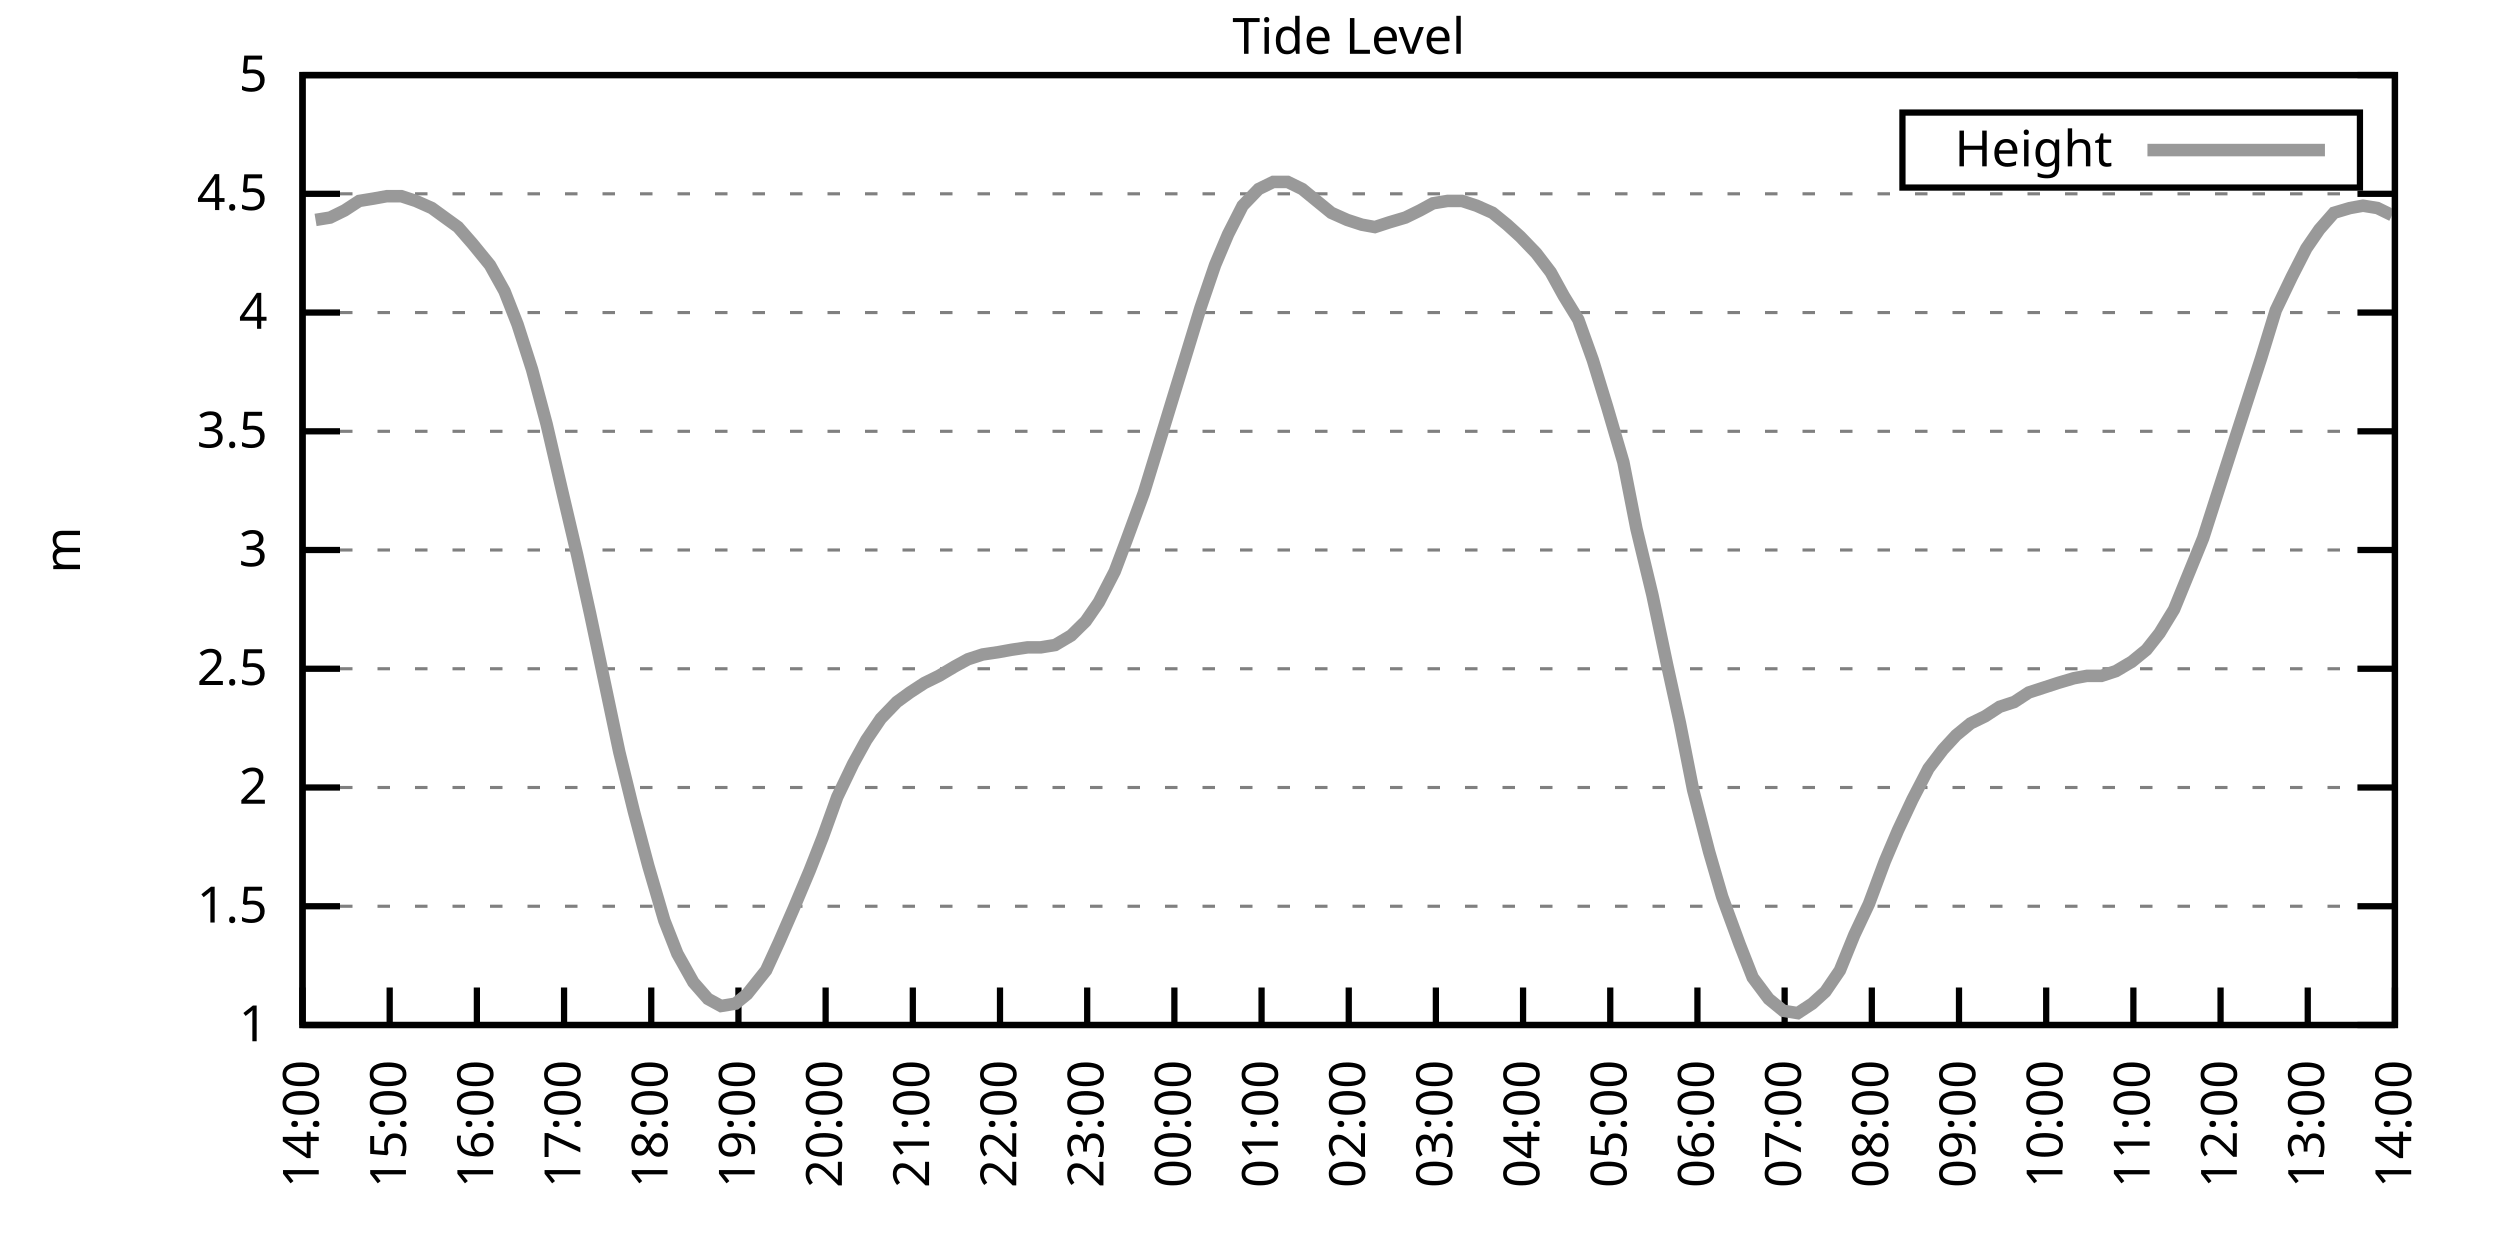
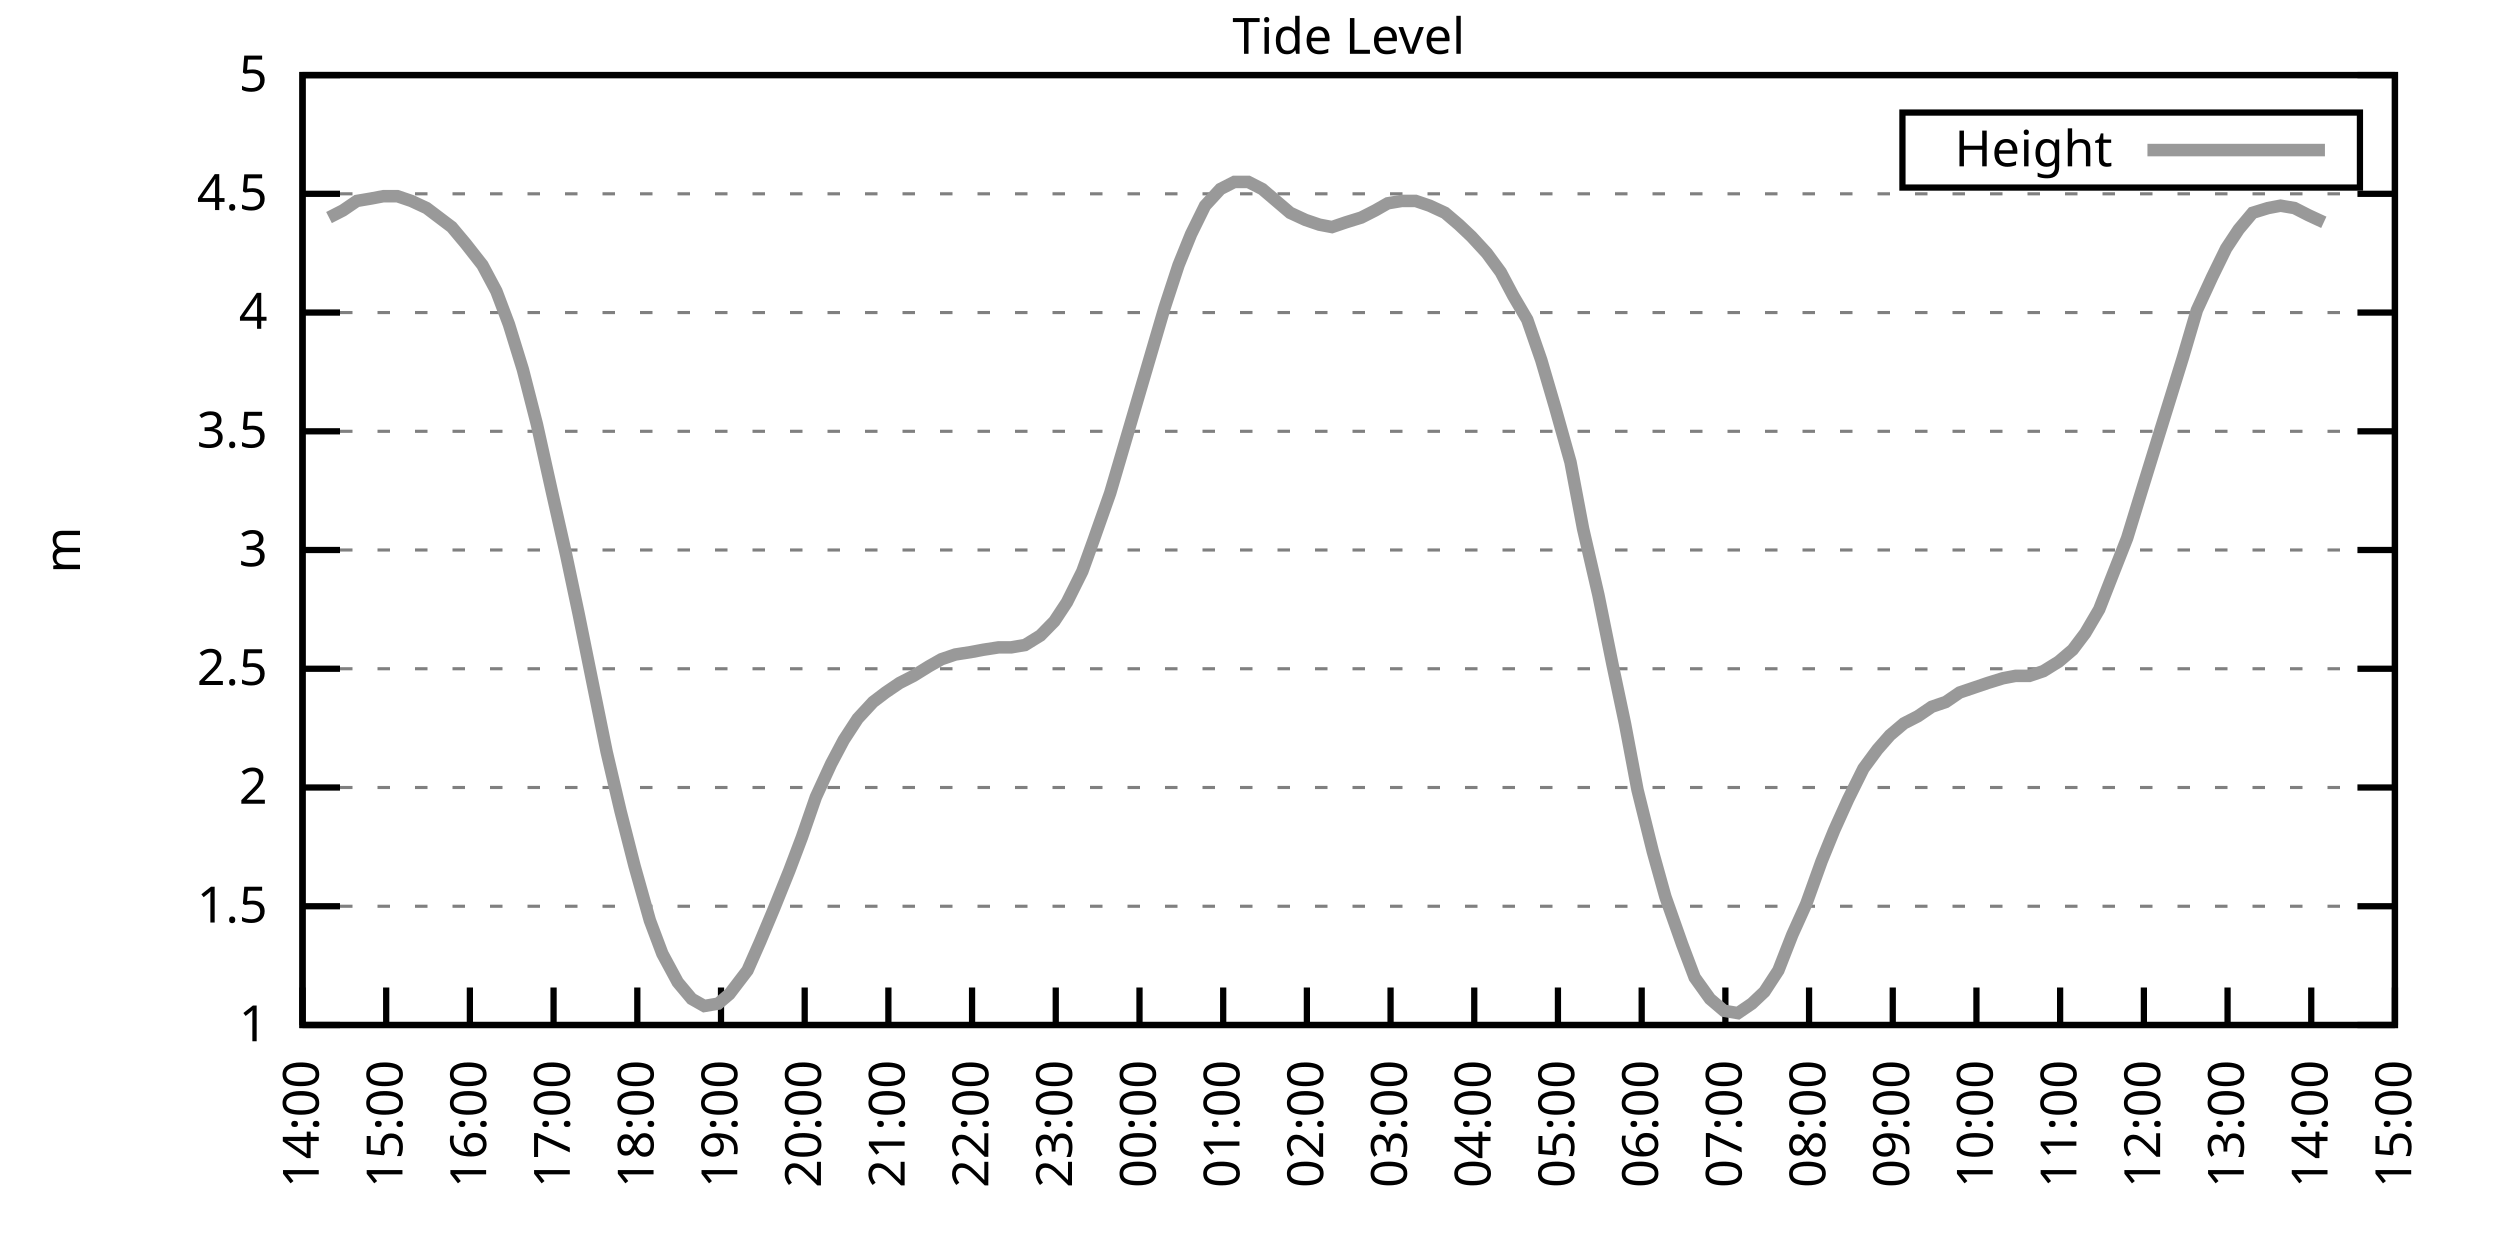
<svg xmlns="http://www.w3.org/2000/svg" xmlns:xlink="http://www.w3.org/1999/xlink" width="400" height="200" viewBox="0 0 400 200">
  <g id="gnuplot_canvas">
    <rect x="0" y="0" width="400" height="200" fill="none" />
    <defs>
      <circle id="gpDot" r="0.5" stroke-width="0.5" stroke="currentColor" />
      <path id="gpPt0" stroke-width="0.333" stroke="currentColor" d="M-1,0 h2 M0,-1 v2" />
      <path id="gpPt1" stroke-width="0.333" stroke="currentColor" d="M-1,-1 L1,1 M1,-1 L-1,1" />
      <path id="gpPt2" stroke-width="0.333" stroke="currentColor" d="M-1,0 L1,0 M0,-1 L0,1 M-1,-1 L1,1 M-1,1 L1,-1" />
      <rect id="gpPt3" stroke-width="0.333" stroke="currentColor" x="-1" y="-1" width="2" height="2" />
      <rect id="gpPt4" stroke-width="0.333" stroke="currentColor" fill="currentColor" x="-1" y="-1" width="2" height="2" />
      <circle id="gpPt5" stroke-width="0.333" stroke="currentColor" cx="0" cy="0" r="1" />
      <use xlink:href="#gpPt5" id="gpPt6" fill="currentColor" stroke="none" />
      <path id="gpPt7" stroke-width="0.333" stroke="currentColor" d="M0,-1.33 L-1.33,0.67 L1.33,0.67 z" />
      <use xlink:href="#gpPt7" id="gpPt8" fill="currentColor" stroke="none" />
      <use xlink:href="#gpPt7" id="gpPt9" stroke="currentColor" transform="rotate(180)" />
      <use xlink:href="#gpPt9" id="gpPt10" fill="currentColor" stroke="none" />
      <use xlink:href="#gpPt3" id="gpPt11" stroke="currentColor" transform="rotate(45)" />
      <use xlink:href="#gpPt11" id="gpPt12" fill="currentColor" stroke="none" />
      <path id="gpPt13" stroke-width="0.333" stroke="currentColor" d="M0,1.330 L1.265,0.411 L0.782,-1.067 L-0.782,-1.076 L-1.265,0.411 z" />
      <use xlink:href="#gpPt13" id="gpPt14" fill="currentColor" stroke="none" />
      <filter id="textbox" filterUnits="objectBoundingBox" x="0" y="0" height="1" width="1">
        <feFlood flood-color="white" flood-opacity="1" result="bgnd" />
        <feComposite in="SourceGraphic" in2="bgnd" operator="atop" />
      </filter>
      <filter id="greybox" filterUnits="objectBoundingBox" x="0" y="0" height="1" width="1">
        <feFlood flood-color="lightgrey" flood-opacity="1" result="grey" />
        <feComposite in="SourceGraphic" in2="grey" operator="atop" />
      </filter>
    </defs>
    <g fill="none" color="white" stroke="currentColor" stroke-width="1.00" stroke-linecap="butt" stroke-linejoin="miter">
</g>
    <g fill="none" color="black" stroke="currentColor" stroke-width="1.00" stroke-linecap="butt" stroke-linejoin="miter">
      <g stroke="none" shape-rendering="crispEdges">
        <polygon fill="rgb(255, 255, 255)" points="48.40,164.00 383.18,164.00 383.18,12.02 48.40,12.02 " />
      </g>
    </g>
    <g fill="none" color="black" stroke="currentColor" stroke-width="1.00" stroke-linecap="butt" stroke-linejoin="miter">
</g>
    <g fill="none" color="black" stroke="black" stroke-width="0.50" stroke-linecap="butt" stroke-linejoin="miter">
</g>
    <g fill="none" color="gray" stroke="currentColor" stroke-width="0.50" stroke-linecap="butt" stroke-linejoin="miter">
      <path stroke="gray" stroke-dasharray="2,4" class="gridline" d="M48.40,164.00 L383.19,164.00  " />
    </g>
    <g fill="none" color="gray" stroke="gray" stroke-width="1.00" stroke-linecap="butt" stroke-linejoin="miter">
</g>
    <g fill="none" color="black" stroke="currentColor" stroke-width="1.00" stroke-linecap="butt" stroke-linejoin="miter">
      <path stroke="black" d="M48.40,164.00 L54.40,164.00 M383.19,164.00 L377.19,164.00  " />
      <g transform="translate(42.80,166.60)" stroke="none" fill="black" font-family="Sans" font-size="8.00" text-anchor="end">
        <text>
          <tspan font-family="Sans"> 1</tspan>
        </text>
      </g>
    </g>
    <g fill="none" color="black" stroke="currentColor" stroke-width="1.00" stroke-linecap="butt" stroke-linejoin="miter">
</g>
    <g fill="none" color="black" stroke="black" stroke-width="0.50" stroke-linecap="butt" stroke-linejoin="miter">
</g>
    <g fill="none" color="gray" stroke="currentColor" stroke-width="0.50" stroke-linecap="butt" stroke-linejoin="miter">
      <path stroke="gray" stroke-dasharray="2,4" class="gridline" d="M48.40,145.00 L383.19,145.00  " />
    </g>
    <g fill="none" color="gray" stroke="gray" stroke-width="1.00" stroke-linecap="butt" stroke-linejoin="miter">
</g>
    <g fill="none" color="black" stroke="currentColor" stroke-width="1.00" stroke-linecap="butt" stroke-linejoin="miter">
      <path stroke="black" d="M48.40,145.00 L54.40,145.00 M383.19,145.00 L377.19,145.00  " />
      <g transform="translate(42.80,147.60)" stroke="none" fill="black" font-family="Sans" font-size="8.00" text-anchor="end">
        <text>
          <tspan font-family="Sans"> 1.5</tspan>
        </text>
      </g>
    </g>
    <g fill="none" color="black" stroke="currentColor" stroke-width="1.00" stroke-linecap="butt" stroke-linejoin="miter">
</g>
    <g fill="none" color="black" stroke="black" stroke-width="0.50" stroke-linecap="butt" stroke-linejoin="miter">
</g>
    <g fill="none" color="gray" stroke="currentColor" stroke-width="0.50" stroke-linecap="butt" stroke-linejoin="miter">
      <path stroke="gray" stroke-dasharray="2,4" class="gridline" d="M48.40,126.00 L383.19,126.00  " />
    </g>
    <g fill="none" color="gray" stroke="gray" stroke-width="1.00" stroke-linecap="butt" stroke-linejoin="miter">
</g>
    <g fill="none" color="black" stroke="currentColor" stroke-width="1.00" stroke-linecap="butt" stroke-linejoin="miter">
      <path stroke="black" d="M48.40,126.00 L54.40,126.00 M383.19,126.00 L377.19,126.00  " />
      <g transform="translate(42.80,128.60)" stroke="none" fill="black" font-family="Sans" font-size="8.00" text-anchor="end">
        <text>
          <tspan font-family="Sans"> 2</tspan>
        </text>
      </g>
    </g>
    <g fill="none" color="black" stroke="currentColor" stroke-width="1.00" stroke-linecap="butt" stroke-linejoin="miter">
</g>
    <g fill="none" color="black" stroke="black" stroke-width="0.50" stroke-linecap="butt" stroke-linejoin="miter">
</g>
    <g fill="none" color="gray" stroke="currentColor" stroke-width="0.50" stroke-linecap="butt" stroke-linejoin="miter">
      <path stroke="gray" stroke-dasharray="2,4" class="gridline" d="M48.40,107.00 L383.19,107.00  " />
    </g>
    <g fill="none" color="gray" stroke="gray" stroke-width="1.00" stroke-linecap="butt" stroke-linejoin="miter">
</g>
    <g fill="none" color="black" stroke="currentColor" stroke-width="1.00" stroke-linecap="butt" stroke-linejoin="miter">
      <path stroke="black" d="M48.40,107.00 L54.40,107.00 M383.19,107.00 L377.19,107.00  " />
      <g transform="translate(42.80,109.60)" stroke="none" fill="black" font-family="Sans" font-size="8.00" text-anchor="end">
        <text>
          <tspan font-family="Sans"> 2.5</tspan>
        </text>
      </g>
    </g>
    <g fill="none" color="black" stroke="currentColor" stroke-width="1.00" stroke-linecap="butt" stroke-linejoin="miter">
</g>
    <g fill="none" color="black" stroke="black" stroke-width="0.50" stroke-linecap="butt" stroke-linejoin="miter">
</g>
    <g fill="none" color="gray" stroke="currentColor" stroke-width="0.50" stroke-linecap="butt" stroke-linejoin="miter">
      <path stroke="gray" stroke-dasharray="2,4" class="gridline" d="M48.40,88.00 L383.19,88.00  " />
    </g>
    <g fill="none" color="gray" stroke="gray" stroke-width="1.00" stroke-linecap="butt" stroke-linejoin="miter">
</g>
    <g fill="none" color="black" stroke="currentColor" stroke-width="1.00" stroke-linecap="butt" stroke-linejoin="miter">
      <path stroke="black" d="M48.40,88.00 L54.40,88.00 M383.19,88.00 L377.19,88.00  " />
      <g transform="translate(42.80,90.60)" stroke="none" fill="black" font-family="Sans" font-size="8.00" text-anchor="end">
        <text>
          <tspan font-family="Sans"> 3</tspan>
        </text>
      </g>
    </g>
    <g fill="none" color="black" stroke="currentColor" stroke-width="1.00" stroke-linecap="butt" stroke-linejoin="miter">
</g>
    <g fill="none" color="black" stroke="black" stroke-width="0.50" stroke-linecap="butt" stroke-linejoin="miter">
</g>
    <g fill="none" color="gray" stroke="currentColor" stroke-width="0.50" stroke-linecap="butt" stroke-linejoin="miter">
      <path stroke="gray" stroke-dasharray="2,4" class="gridline" d="M48.40,69.01 L383.19,69.01  " />
    </g>
    <g fill="none" color="gray" stroke="gray" stroke-width="1.00" stroke-linecap="butt" stroke-linejoin="miter">
</g>
    <g fill="none" color="black" stroke="currentColor" stroke-width="1.00" stroke-linecap="butt" stroke-linejoin="miter">
      <path stroke="black" d="M48.40,69.01 L54.40,69.01 M383.19,69.01 L377.19,69.01  " />
      <g transform="translate(42.80,71.61)" stroke="none" fill="black" font-family="Sans" font-size="8.00" text-anchor="end">
        <text>
          <tspan font-family="Sans"> 3.5</tspan>
        </text>
      </g>
    </g>
    <g fill="none" color="black" stroke="currentColor" stroke-width="1.00" stroke-linecap="butt" stroke-linejoin="miter">
</g>
    <g fill="none" color="black" stroke="black" stroke-width="0.50" stroke-linecap="butt" stroke-linejoin="miter">
</g>
    <g fill="none" color="gray" stroke="currentColor" stroke-width="0.50" stroke-linecap="butt" stroke-linejoin="miter">
      <path stroke="gray" stroke-dasharray="2,4" class="gridline" d="M48.40,50.01 L383.19,50.01  " />
    </g>
    <g fill="none" color="gray" stroke="gray" stroke-width="1.00" stroke-linecap="butt" stroke-linejoin="miter">
</g>
    <g fill="none" color="black" stroke="currentColor" stroke-width="1.00" stroke-linecap="butt" stroke-linejoin="miter">
      <path stroke="black" d="M48.40,50.01 L54.40,50.01 M383.19,50.01 L377.19,50.01  " />
      <g transform="translate(42.80,52.61)" stroke="none" fill="black" font-family="Sans" font-size="8.00" text-anchor="end">
        <text>
          <tspan font-family="Sans"> 4</tspan>
        </text>
      </g>
    </g>
    <g fill="none" color="black" stroke="currentColor" stroke-width="1.00" stroke-linecap="butt" stroke-linejoin="miter">
</g>
    <g fill="none" color="black" stroke="black" stroke-width="0.50" stroke-linecap="butt" stroke-linejoin="miter">
</g>
    <g fill="none" color="gray" stroke="currentColor" stroke-width="0.50" stroke-linecap="butt" stroke-linejoin="miter">
      <path stroke="gray" stroke-dasharray="2,4" class="gridline" d="M48.40,31.01 L383.19,31.01  " />
    </g>
    <g fill="none" color="gray" stroke="gray" stroke-width="1.00" stroke-linecap="butt" stroke-linejoin="miter">
</g>
    <g fill="none" color="black" stroke="currentColor" stroke-width="1.00" stroke-linecap="butt" stroke-linejoin="miter">
      <path stroke="black" d="M48.40,31.01 L54.40,31.01 M383.19,31.01 L377.19,31.01  " />
      <g transform="translate(42.80,33.61)" stroke="none" fill="black" font-family="Sans" font-size="8.00" text-anchor="end">
        <text>
          <tspan font-family="Sans"> 4.5</tspan>
        </text>
      </g>
    </g>
    <g fill="none" color="black" stroke="currentColor" stroke-width="1.00" stroke-linecap="butt" stroke-linejoin="miter">
</g>
    <g fill="none" color="black" stroke="black" stroke-width="0.50" stroke-linecap="butt" stroke-linejoin="miter">
</g>
    <g fill="none" color="gray" stroke="currentColor" stroke-width="0.50" stroke-linecap="butt" stroke-linejoin="miter">
      <path stroke="gray" stroke-dasharray="2,4" class="gridline" d="M48.40,12.01 L383.19,12.01  " />
    </g>
    <g fill="none" color="gray" stroke="gray" stroke-width="1.00" stroke-linecap="butt" stroke-linejoin="miter">
</g>
    <g fill="none" color="black" stroke="currentColor" stroke-width="1.00" stroke-linecap="butt" stroke-linejoin="miter">
      <path stroke="black" d="M48.40,12.01 L54.40,12.01 M383.19,12.01 L377.19,12.01  " />
      <g transform="translate(42.80,14.61)" stroke="none" fill="black" font-family="Sans" font-size="8.00" text-anchor="end">
        <text>
          <tspan font-family="Sans"> 5</tspan>
        </text>
      </g>
    </g>
    <g fill="none" color="black" stroke="currentColor" stroke-width="1.00" stroke-linecap="butt" stroke-linejoin="miter">
      <path stroke="black" d="M48.40,164.00 L48.40,158.00  " />
      <g transform="translate(51.00,169.60) rotate(270.00)" stroke="none" fill="black" font-family="Sans" font-size="8.00" text-anchor="end">
        <text>
          <tspan font-family="Sans">14:00</tspan>
        </text>
      </g>
    </g>
    <g fill="none" color="black" stroke="currentColor" stroke-width="1.00" stroke-linecap="butt" stroke-linejoin="miter">
-       <path stroke="black" d="M62.35,164.00 L62.35,158.00  " />
-       <g transform="translate(64.95,169.60) rotate(270.00)" stroke="none" fill="black" font-family="Sans" font-size="8.00" text-anchor="end">
+       <path stroke="black" d="M61.79,164.00 L61.79,158.00  " />
+       <g transform="translate(64.39,169.60) rotate(270.00)" stroke="none" fill="black" font-family="Sans" font-size="8.00" text-anchor="end">
        <text>
          <tspan font-family="Sans">15:00</tspan>
        </text>
      </g>
    </g>
    <g fill="none" color="black" stroke="currentColor" stroke-width="1.00" stroke-linecap="butt" stroke-linejoin="miter">
-       <path stroke="black" d="M76.30,164.00 L76.30,158.00  " />
-       <g transform="translate(78.90,169.60) rotate(270.00)" stroke="none" fill="black" font-family="Sans" font-size="8.00" text-anchor="end">
+       <path stroke="black" d="M75.18,164.00 L75.18,158.00  " />
+       <g transform="translate(77.78,169.60) rotate(270.00)" stroke="none" fill="black" font-family="Sans" font-size="8.00" text-anchor="end">
        <text>
          <tspan font-family="Sans">16:00</tspan>
        </text>
      </g>
    </g>
    <g fill="none" color="black" stroke="currentColor" stroke-width="1.00" stroke-linecap="butt" stroke-linejoin="miter">
-       <path stroke="black" d="M90.25,164.00 L90.25,158.00  " />
-       <g transform="translate(92.85,169.60) rotate(270.00)" stroke="none" fill="black" font-family="Sans" font-size="8.00" text-anchor="end">
+       <path stroke="black" d="M88.57,164.00 L88.57,158.00  " />
+       <g transform="translate(91.17,169.60) rotate(270.00)" stroke="none" fill="black" font-family="Sans" font-size="8.00" text-anchor="end">
        <text>
          <tspan font-family="Sans">17:00</tspan>
        </text>
      </g>
    </g>
    <g fill="none" color="black" stroke="currentColor" stroke-width="1.00" stroke-linecap="butt" stroke-linejoin="miter">
-       <path stroke="black" d="M104.20,164.00 L104.20,158.00  " />
-       <g transform="translate(106.80,169.60) rotate(270.00)" stroke="none" fill="black" font-family="Sans" font-size="8.00" text-anchor="end">
+       <path stroke="black" d="M101.97,164.00 L101.97,158.00  " />
+       <g transform="translate(104.57,169.60) rotate(270.00)" stroke="none" fill="black" font-family="Sans" font-size="8.00" text-anchor="end">
        <text>
          <tspan font-family="Sans">18:00</tspan>
        </text>
      </g>
    </g>
    <g fill="none" color="black" stroke="currentColor" stroke-width="1.00" stroke-linecap="butt" stroke-linejoin="miter">
-       <path stroke="black" d="M118.15,164.00 L118.15,158.00  " />
-       <g transform="translate(120.75,169.60) rotate(270.00)" stroke="none" fill="black" font-family="Sans" font-size="8.00" text-anchor="end">
+       <path stroke="black" d="M115.36,164.00 L115.36,158.00  " />
+       <g transform="translate(117.96,169.60) rotate(270.00)" stroke="none" fill="black" font-family="Sans" font-size="8.00" text-anchor="end">
        <text>
          <tspan font-family="Sans">19:00</tspan>
        </text>
      </g>
    </g>
    <g fill="none" color="black" stroke="currentColor" stroke-width="1.00" stroke-linecap="butt" stroke-linejoin="miter">
-       <path stroke="black" d="M132.10,164.00 L132.10,158.00  " />
-       <g transform="translate(134.70,169.60) rotate(270.00)" stroke="none" fill="black" font-family="Sans" font-size="8.00" text-anchor="end">
+       <path stroke="black" d="M128.75,164.00 L128.75,158.00  " />
+       <g transform="translate(131.35,169.60) rotate(270.00)" stroke="none" fill="black" font-family="Sans" font-size="8.00" text-anchor="end">
        <text>
          <tspan font-family="Sans">20:00</tspan>
        </text>
      </g>
    </g>
    <g fill="none" color="black" stroke="currentColor" stroke-width="1.00" stroke-linecap="butt" stroke-linejoin="miter">
-       <path stroke="black" d="M146.05,164.00 L146.05,158.00  " />
-       <g transform="translate(148.65,169.60) rotate(270.00)" stroke="none" fill="black" font-family="Sans" font-size="8.00" text-anchor="end">
+       <path stroke="black" d="M142.14,164.00 L142.14,158.00  " />
+       <g transform="translate(144.74,169.60) rotate(270.00)" stroke="none" fill="black" font-family="Sans" font-size="8.00" text-anchor="end">
        <text>
          <tspan font-family="Sans">21:00</tspan>
        </text>
      </g>
    </g>
    <g fill="none" color="black" stroke="currentColor" stroke-width="1.00" stroke-linecap="butt" stroke-linejoin="miter">
-       <path stroke="black" d="M160.00,164.00 L160.00,158.00  " />
-       <g transform="translate(162.60,169.60) rotate(270.00)" stroke="none" fill="black" font-family="Sans" font-size="8.00" text-anchor="end">
+       <path stroke="black" d="M155.53,164.00 L155.53,158.00  " />
+       <g transform="translate(158.13,169.60) rotate(270.00)" stroke="none" fill="black" font-family="Sans" font-size="8.00" text-anchor="end">
        <text>
          <tspan font-family="Sans">22:00</tspan>
        </text>
      </g>
    </g>
    <g fill="none" color="black" stroke="currentColor" stroke-width="1.00" stroke-linecap="butt" stroke-linejoin="miter">
-       <path stroke="black" d="M173.95,164.00 L173.95,158.00  " />
-       <g transform="translate(176.55,169.60) rotate(270.00)" stroke="none" fill="black" font-family="Sans" font-size="8.00" text-anchor="end">
+       <path stroke="black" d="M168.92,164.00 L168.92,158.00  " />
+       <g transform="translate(171.52,169.60) rotate(270.00)" stroke="none" fill="black" font-family="Sans" font-size="8.00" text-anchor="end">
        <text>
          <tspan font-family="Sans">23:00</tspan>
        </text>
      </g>
    </g>
    <g fill="none" color="black" stroke="currentColor" stroke-width="1.00" stroke-linecap="butt" stroke-linejoin="miter">
-       <path stroke="black" d="M187.90,164.00 L187.90,158.00  " />
-       <g transform="translate(190.50,169.60) rotate(270.00)" stroke="none" fill="black" font-family="Sans" font-size="8.00" text-anchor="end">
+       <path stroke="black" d="M182.32,164.00 L182.32,158.00  " />
+       <g transform="translate(184.92,169.60) rotate(270.00)" stroke="none" fill="black" font-family="Sans" font-size="8.00" text-anchor="end">
        <text>
          <tspan font-family="Sans">00:00</tspan>
        </text>
      </g>
    </g>
    <g fill="none" color="black" stroke="currentColor" stroke-width="1.00" stroke-linecap="butt" stroke-linejoin="miter">
-       <path stroke="black" d="M201.85,164.00 L201.85,158.00  " />
-       <g transform="translate(204.45,169.60) rotate(270.00)" stroke="none" fill="black" font-family="Sans" font-size="8.00" text-anchor="end">
+       <path stroke="black" d="M195.71,164.00 L195.71,158.00  " />
+       <g transform="translate(198.31,169.60) rotate(270.00)" stroke="none" fill="black" font-family="Sans" font-size="8.00" text-anchor="end">
        <text>
          <tspan font-family="Sans">01:00</tspan>
        </text>
      </g>
    </g>
    <g fill="none" color="black" stroke="currentColor" stroke-width="1.00" stroke-linecap="butt" stroke-linejoin="miter">
-       <path stroke="black" d="M215.80,164.00 L215.80,158.00  " />
-       <g transform="translate(218.40,169.60) rotate(270.00)" stroke="none" fill="black" font-family="Sans" font-size="8.00" text-anchor="end">
+       <path stroke="black" d="M209.10,164.00 L209.10,158.00  " />
+       <g transform="translate(211.70,169.60) rotate(270.00)" stroke="none" fill="black" font-family="Sans" font-size="8.00" text-anchor="end">
        <text>
          <tspan font-family="Sans">02:00</tspan>
        </text>
      </g>
    </g>
    <g fill="none" color="black" stroke="currentColor" stroke-width="1.00" stroke-linecap="butt" stroke-linejoin="miter">
-       <path stroke="black" d="M229.74,164.00 L229.74,158.00  " />
-       <g transform="translate(232.34,169.60) rotate(270.00)" stroke="none" fill="black" font-family="Sans" font-size="8.00" text-anchor="end">
+       <path stroke="black" d="M222.49,164.00 L222.49,158.00  " />
+       <g transform="translate(225.09,169.60) rotate(270.00)" stroke="none" fill="black" font-family="Sans" font-size="8.00" text-anchor="end">
        <text>
          <tspan font-family="Sans">03:00</tspan>
        </text>
      </g>
    </g>
    <g fill="none" color="black" stroke="currentColor" stroke-width="1.00" stroke-linecap="butt" stroke-linejoin="miter">
-       <path stroke="black" d="M243.69,164.00 L243.69,158.00  " />
-       <g transform="translate(246.29,169.60) rotate(270.00)" stroke="none" fill="black" font-family="Sans" font-size="8.00" text-anchor="end">
+       <path stroke="black" d="M235.88,164.00 L235.88,158.00  " />
+       <g transform="translate(238.48,169.60) rotate(270.00)" stroke="none" fill="black" font-family="Sans" font-size="8.00" text-anchor="end">
        <text>
          <tspan font-family="Sans">04:00</tspan>
        </text>
      </g>
    </g>
    <g fill="none" color="black" stroke="currentColor" stroke-width="1.00" stroke-linecap="butt" stroke-linejoin="miter">
-       <path stroke="black" d="M257.64,164.00 L257.64,158.00  " />
-       <g transform="translate(260.24,169.60) rotate(270.00)" stroke="none" fill="black" font-family="Sans" font-size="8.00" text-anchor="end">
+       <path stroke="black" d="M249.27,164.00 L249.27,158.00  " />
+       <g transform="translate(251.87,169.60) rotate(270.00)" stroke="none" fill="black" font-family="Sans" font-size="8.00" text-anchor="end">
        <text>
          <tspan font-family="Sans">05:00</tspan>
        </text>
      </g>
    </g>
    <g fill="none" color="black" stroke="currentColor" stroke-width="1.00" stroke-linecap="butt" stroke-linejoin="miter">
-       <path stroke="black" d="M271.59,164.00 L271.59,158.00  " />
-       <g transform="translate(274.19,169.60) rotate(270.00)" stroke="none" fill="black" font-family="Sans" font-size="8.00" text-anchor="end">
+       <path stroke="black" d="M262.67,164.00 L262.67,158.00  " />
+       <g transform="translate(265.27,169.60) rotate(270.00)" stroke="none" fill="black" font-family="Sans" font-size="8.00" text-anchor="end">
        <text>
          <tspan font-family="Sans">06:00</tspan>
        </text>
      </g>
    </g>
    <g fill="none" color="black" stroke="currentColor" stroke-width="1.00" stroke-linecap="butt" stroke-linejoin="miter">
-       <path stroke="black" d="M285.54,164.00 L285.54,158.00  " />
-       <g transform="translate(288.14,169.60) rotate(270.00)" stroke="none" fill="black" font-family="Sans" font-size="8.00" text-anchor="end">
+       <path stroke="black" d="M276.06,164.00 L276.06,158.00  " />
+       <g transform="translate(278.66,169.60) rotate(270.00)" stroke="none" fill="black" font-family="Sans" font-size="8.00" text-anchor="end">
        <text>
          <tspan font-family="Sans">07:00</tspan>
        </text>
      </g>
    </g>
    <g fill="none" color="black" stroke="currentColor" stroke-width="1.00" stroke-linecap="butt" stroke-linejoin="miter">
-       <path stroke="black" d="M299.49,164.00 L299.49,158.00  " />
-       <g transform="translate(302.09,169.60) rotate(270.00)" stroke="none" fill="black" font-family="Sans" font-size="8.00" text-anchor="end">
+       <path stroke="black" d="M289.45,164.00 L289.45,158.00  " />
+       <g transform="translate(292.05,169.60) rotate(270.00)" stroke="none" fill="black" font-family="Sans" font-size="8.00" text-anchor="end">
        <text>
          <tspan font-family="Sans">08:00</tspan>
        </text>
      </g>
    </g>
    <g fill="none" color="black" stroke="currentColor" stroke-width="1.00" stroke-linecap="butt" stroke-linejoin="miter">
-       <path stroke="black" d="M313.44,164.00 L313.44,158.00  " />
-       <g transform="translate(316.04,169.60) rotate(270.00)" stroke="none" fill="black" font-family="Sans" font-size="8.00" text-anchor="end">
+       <path stroke="black" d="M302.84,164.00 L302.84,158.00  " />
+       <g transform="translate(305.44,169.60) rotate(270.00)" stroke="none" fill="black" font-family="Sans" font-size="8.00" text-anchor="end">
        <text>
          <tspan font-family="Sans">09:00</tspan>
        </text>
      </g>
    </g>
    <g fill="none" color="black" stroke="currentColor" stroke-width="1.00" stroke-linecap="butt" stroke-linejoin="miter">
-       <path stroke="black" d="M327.39,164.00 L327.39,158.00  " />
-       <g transform="translate(329.99,169.60) rotate(270.00)" stroke="none" fill="black" font-family="Sans" font-size="8.00" text-anchor="end">
+       <path stroke="black" d="M316.23,164.00 L316.23,158.00  " />
+       <g transform="translate(318.83,169.60) rotate(270.00)" stroke="none" fill="black" font-family="Sans" font-size="8.00" text-anchor="end">
        <text>
          <tspan font-family="Sans">10:00</tspan>
        </text>
      </g>
    </g>
    <g fill="none" color="black" stroke="currentColor" stroke-width="1.00" stroke-linecap="butt" stroke-linejoin="miter">
-       <path stroke="black" d="M341.34,164.00 L341.34,158.00  " />
-       <g transform="translate(343.94,169.60) rotate(270.00)" stroke="none" fill="black" font-family="Sans" font-size="8.00" text-anchor="end">
+       <path stroke="black" d="M329.62,164.00 L329.62,158.00  " />
+       <g transform="translate(332.22,169.60) rotate(270.00)" stroke="none" fill="black" font-family="Sans" font-size="8.00" text-anchor="end">
        <text>
          <tspan font-family="Sans">11:00</tspan>
        </text>
      </g>
    </g>
    <g fill="none" color="black" stroke="currentColor" stroke-width="1.00" stroke-linecap="butt" stroke-linejoin="miter">
-       <path stroke="black" d="M355.29,164.00 L355.29,158.00  " />
-       <g transform="translate(357.89,169.60) rotate(270.00)" stroke="none" fill="black" font-family="Sans" font-size="8.00" text-anchor="end">
+       <path stroke="black" d="M343.02,164.00 L343.02,158.00  " />
+       <g transform="translate(345.62,169.60) rotate(270.00)" stroke="none" fill="black" font-family="Sans" font-size="8.00" text-anchor="end">
        <text>
          <tspan font-family="Sans">12:00</tspan>
        </text>
      </g>
    </g>
    <g fill="none" color="black" stroke="currentColor" stroke-width="1.00" stroke-linecap="butt" stroke-linejoin="miter">
-       <path stroke="black" d="M369.24,164.00 L369.24,158.00  " />
-       <g transform="translate(371.84,169.60) rotate(270.00)" stroke="none" fill="black" font-family="Sans" font-size="8.00" text-anchor="end">
+       <path stroke="black" d="M356.41,164.00 L356.41,158.00  " />
+       <g transform="translate(359.01,169.60) rotate(270.00)" stroke="none" fill="black" font-family="Sans" font-size="8.00" text-anchor="end">
        <text>
          <tspan font-family="Sans">13:00</tspan>
+         </text>
+       </g>
+     </g>
+     <g fill="none" color="black" stroke="currentColor" stroke-width="1.00" stroke-linecap="butt" stroke-linejoin="miter">
+       <path stroke="black" d="M369.80,164.00 L369.80,158.00  " />
+       <g transform="translate(372.40,169.60) rotate(270.00)" stroke="none" fill="black" font-family="Sans" font-size="8.00" text-anchor="end">
+         <text>
+           <tspan font-family="Sans">14:00</tspan>
        </text>
      </g>
    </g>
    <g fill="none" color="black" stroke="currentColor" stroke-width="1.00" stroke-linecap="butt" stroke-linejoin="miter">
      <path stroke="black" d="M383.19,164.00 L383.19,158.00  " />
      <g transform="translate(385.79,169.60) rotate(270.00)" stroke="none" fill="black" font-family="Sans" font-size="8.00" text-anchor="end">
        <text>
-           <tspan font-family="Sans">14:00</tspan>
+           <tspan font-family="Sans">15:00</tspan>
        </text>
      </g>
    </g>
    <g fill="none" color="black" stroke="currentColor" stroke-width="1.00" stroke-linecap="butt" stroke-linejoin="miter">
</g>
    <g fill="none" color="black" stroke="currentColor" stroke-width="1.00" stroke-linecap="butt" stroke-linejoin="miter">
      <path stroke="black" d="M48.40,12.01 L48.40,164.00 L383.19,164.00 L383.19,12.01 L48.40,12.01 Z  " />
    </g>
    <g fill="none" color="black" stroke="currentColor" stroke-width="1.00" stroke-linecap="butt" stroke-linejoin="miter">
</g>
    <g fill="none" color="black" stroke="currentColor" stroke-width="1.00" stroke-linecap="butt" stroke-linejoin="miter">
      <path stroke="black" d="M304.39,30.01 L304.39,18.01 L377.59,18.01 L377.59,30.01 L304.39,30.01 Z  " />
    </g>
    <g id="Tide_level_plot_1">
      <g fill="none" color="white" stroke="black" stroke-width="2.00" stroke-linecap="butt" stroke-linejoin="miter">
</g>
      <g fill="none" color="black" stroke="currentColor" stroke-width="2.00" stroke-linecap="butt" stroke-linejoin="miter">
        <g transform="translate(337.99,26.61)" stroke="none" fill="black" font-family="Sans" font-size="8.00" text-anchor="end">
          <text>
            <tspan font-family="Sans">Height</tspan>
          </text>
        </g>
      </g>
      <g fill="none" color="black" stroke="currentColor" stroke-width="2.00" stroke-linecap="butt" stroke-linejoin="miter">
-         <path stroke="rgb(153, 153, 153)" d="M343.59,24.01 L371.99,24.01 M50.49,35.19 L52.82,34.81 L55.14,33.67 L57.47,32.15 L59.79,31.77 L61.88,31.39   L64.21,31.39 L66.53,32.15 L69.09,33.29 L71.18,34.81 L73.28,36.33 L75.60,38.99 L78.39,42.41 L80.72,46.59   L82.81,51.91 L85.13,59.13 L87.46,67.87 L90.02,78.89 L92.34,88.76 L94.43,98.26 L96.76,109.28 L99.08,120.30   L101.41,129.80 L103.73,138.54 L106.29,147.28 L108.38,152.60 L110.94,157.16 L113.27,159.82 L115.36,160.96 L117.68,160.58   L119.54,159.06 L122.57,155.26 L124.66,150.70 L126.98,145.38 L129.54,139.30 L131.63,133.98 L133.96,127.52 L136.51,122.20   L138.61,118.40 L140.93,114.98 L143.49,112.32 L145.58,110.80 L147.91,109.28 L150.23,108.14 L152.79,106.62 L154.88,105.48   L157.21,104.72 L159.76,104.34 L161.86,103.96 L164.41,103.58 L166.51,103.58 L168.83,103.20 L171.39,101.68 L173.71,99.40   L175.81,96.36 L178.36,91.42 L180.22,86.49 L183.01,78.89 L185.11,72.05 L187.43,64.45 L189.76,56.85 L192.08,49.25   L194.41,42.41 L196.50,37.47 L198.82,32.91 L201.38,30.25 L203.71,29.11 L206.03,29.11 L208.36,30.25 L210.68,32.15   L213.01,34.05 L215.56,35.19 L217.89,35.95 L219.98,36.33 L222.30,35.57 L224.86,34.81 L227.19,33.67 L229.28,32.53   L231.60,32.15 L233.93,32.15 L236.25,32.91 L238.81,34.05 L241.14,35.95 L243.23,37.85 L245.79,40.51 L248.11,43.55   L250.20,47.35 L252.53,51.15 L254.85,57.61 L257.18,65.21 L259.74,73.95 L261.83,84.59 L264.39,95.22 L266.71,106.24   L268.80,115.74 L270.90,126.38 L273.45,136.26 L275.55,143.48 L278.34,151.08 L280.43,156.40 L282.99,159.82 L285.31,161.72   L287.64,162.10 L289.96,160.58 L292.05,158.68 L294.38,155.26 L296.70,149.56 L299.03,144.62 L301.58,137.78 L303.68,132.84   L306.00,127.90 L308.56,122.96 L310.88,119.92 L312.98,117.64 L315.30,115.74 L317.63,114.60 L319.95,113.08 L322.28,112.32   L324.60,110.80 L326.93,110.04 L329.25,109.28 L331.81,108.52 L333.90,108.14 L336.23,108.14 L338.55,107.38 L341.11,105.86   L343.43,103.96 L345.53,101.30 L347.85,97.50 L350.18,91.80 L352.50,86.11 L355.06,78.13 L357.38,70.91 L359.71,63.69   L361.80,57.23 L364.13,49.63 L366.68,44.31 L369.01,39.75 L371.10,36.71 L373.43,34.05 L375.98,33.29 L378.08,32.91   L380.40,33.29 L382.73,34.43  " />
+         <path stroke="rgb(153, 153, 153)" d="M343.59,24.01 L371.99,24.01 M52.64,34.81 L54.87,33.67 L57.10,32.15 L59.34,31.77 L61.35,31.39 L63.58,31.39   L65.81,32.15 L68.26,33.29 L70.27,34.81 L72.28,36.33 L74.51,38.99 L77.19,42.41 L79.42,46.59 L81.43,51.91   L83.66,59.13 L85.90,67.87 L88.35,78.89 L90.58,88.76 L92.59,98.26 L94.82,109.28 L97.06,120.30 L99.29,129.80   L101.52,138.54 L103.98,147.28 L105.98,152.60 L108.44,157.16 L110.67,159.82 L112.68,160.96 L114.91,160.58 L116.70,159.06   L119.60,155.26 L121.61,150.70 L123.84,145.38 L126.29,139.30 L128.30,133.98 L130.54,127.52 L132.99,122.20 L135.00,118.40   L137.23,114.98 L139.69,112.32 L141.69,110.80 L143.93,109.28 L146.16,108.14 L148.61,106.62 L150.62,105.48 L152.85,104.72   L155.31,104.34 L157.32,103.96 L159.77,103.58 L161.78,103.58 L164.01,103.20 L166.47,101.68 L168.70,99.40 L170.71,96.36   L173.17,91.42 L174.95,86.49 L177.63,78.89 L179.64,72.05 L181.87,64.45 L184.10,56.85 L186.33,49.25 L188.57,42.41   L190.57,37.47 L192.81,32.91 L195.26,30.25 L197.49,29.11 L199.73,29.11 L201.96,30.25 L204.19,32.15 L206.42,34.05   L208.88,35.19 L211.11,35.95 L213.12,36.33 L215.35,35.57 L217.80,34.81 L220.04,33.67 L222.04,32.53 L224.28,32.15   L226.51,32.15 L228.74,32.91 L231.20,34.05 L233.43,35.95 L235.44,37.85 L237.89,40.51 L240.12,43.55 L242.13,47.35   L244.36,51.15 L246.60,57.61 L248.83,65.21 L251.28,73.95 L253.29,84.59 L255.75,95.22 L257.98,106.24 L259.99,115.74   L262.00,126.38 L264.45,136.26 L266.46,143.48 L269.14,151.08 L271.15,156.40 L273.60,159.82 L275.83,161.72 L278.07,162.10   L280.30,160.58 L282.31,158.68 L284.54,155.26 L286.77,149.56 L289.00,144.62 L291.46,137.78 L293.47,132.84 L295.70,127.90   L298.15,122.96 L300.39,119.92 L302.39,117.64 L304.63,115.74 L306.86,114.60 L309.09,113.08 L311.32,112.32 L313.55,110.80   L315.79,110.04 L318.02,109.28 L320.47,108.52 L322.48,108.14 L324.71,108.14 L326.95,107.38 L329.40,105.86 L331.63,103.96   L333.64,101.30 L335.87,97.50 L338.10,91.80 L340.34,86.11 L342.79,78.13 L345.02,70.91 L347.26,63.69 L349.26,57.23   L351.50,49.63 L353.95,44.31 L356.18,39.75 L358.19,36.71 L360.42,34.05 L362.88,33.29 L364.89,32.91 L367.12,33.29   L369.35,34.43 L371.81,35.57  " />
      </g>
    </g>
    <g fill="none" color="black" stroke="currentColor" stroke-width="2.00" stroke-linecap="butt" stroke-linejoin="miter">
</g>
    <g fill="none" color="black" stroke="black" stroke-width="1.00" stroke-linecap="butt" stroke-linejoin="miter">
</g>
    <g fill="none" color="black" stroke="currentColor" stroke-width="1.00" stroke-linecap="butt" stroke-linejoin="miter">
      <path stroke="black" d="M48.40,12.01 L48.40,164.00 L383.19,164.00 L383.19,12.01 L48.40,12.01 Z  " />
      <g transform="translate(12.80,88.01) rotate(270.00)" stroke="none" fill="black" font-family="Sans" font-size="8.00" text-anchor="middle">
        <text>
          <tspan font-family="Sans">m</tspan>
        </text>
      </g>
    </g>
    <g fill="none" color="black" stroke="currentColor" stroke-width="1.00" stroke-linecap="butt" stroke-linejoin="miter">
</g>
    <g fill="none" color="black" stroke="currentColor" stroke-width="1.00" stroke-linecap="butt" stroke-linejoin="miter">
      <g transform="translate(215.79,8.61)" stroke="none" fill="black" font-family="Sans" font-size="8.00" text-anchor="middle">
        <text>
          <tspan font-family="Sans">Tide Level</tspan>
        </text>
      </g>
    </g>
    <g fill="none" color="black" stroke="currentColor" stroke-width="1.00" stroke-linecap="butt" stroke-linejoin="miter">
</g>
  </g>
</svg>
